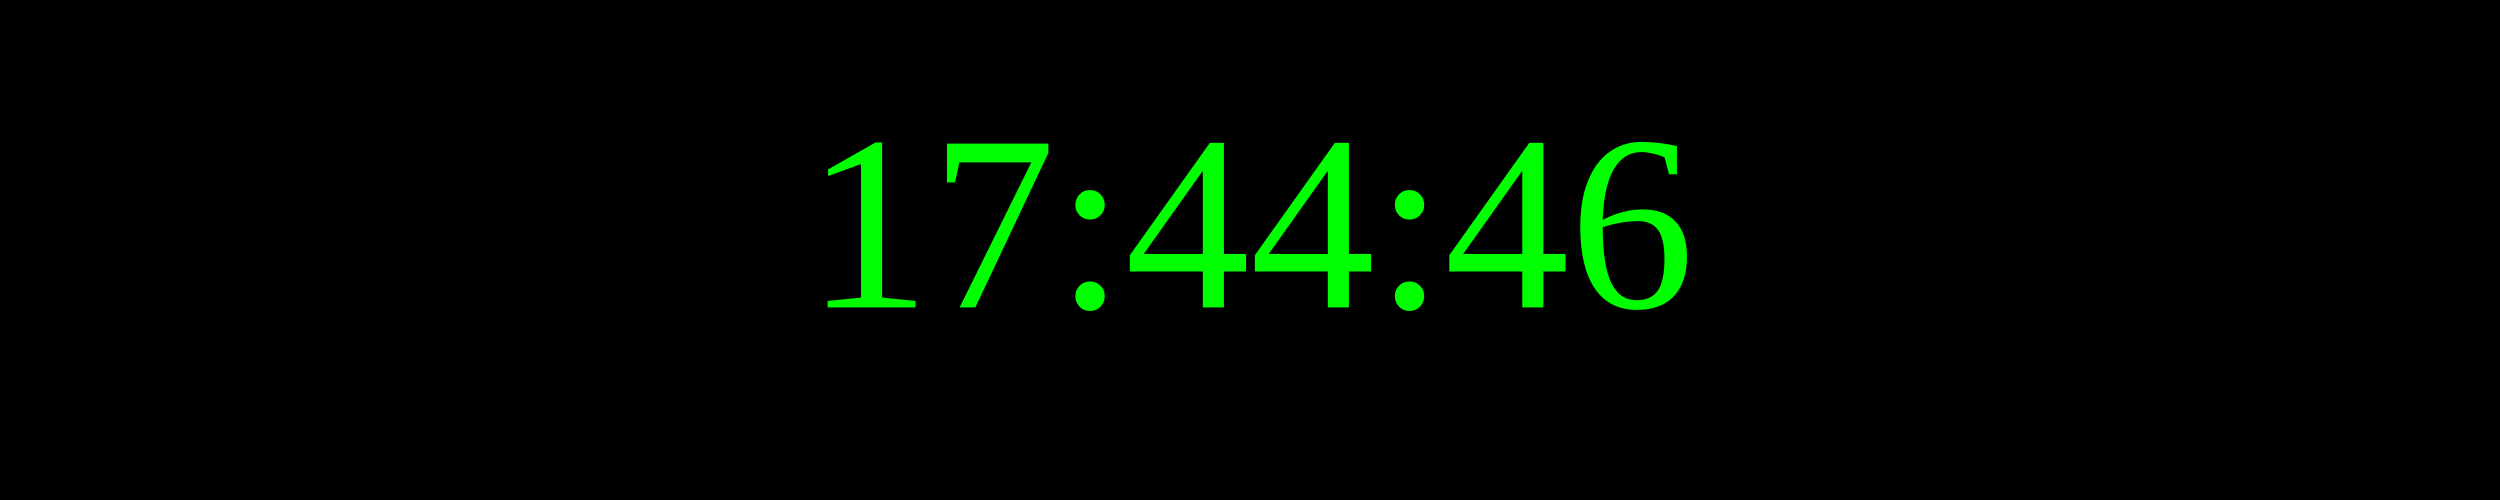
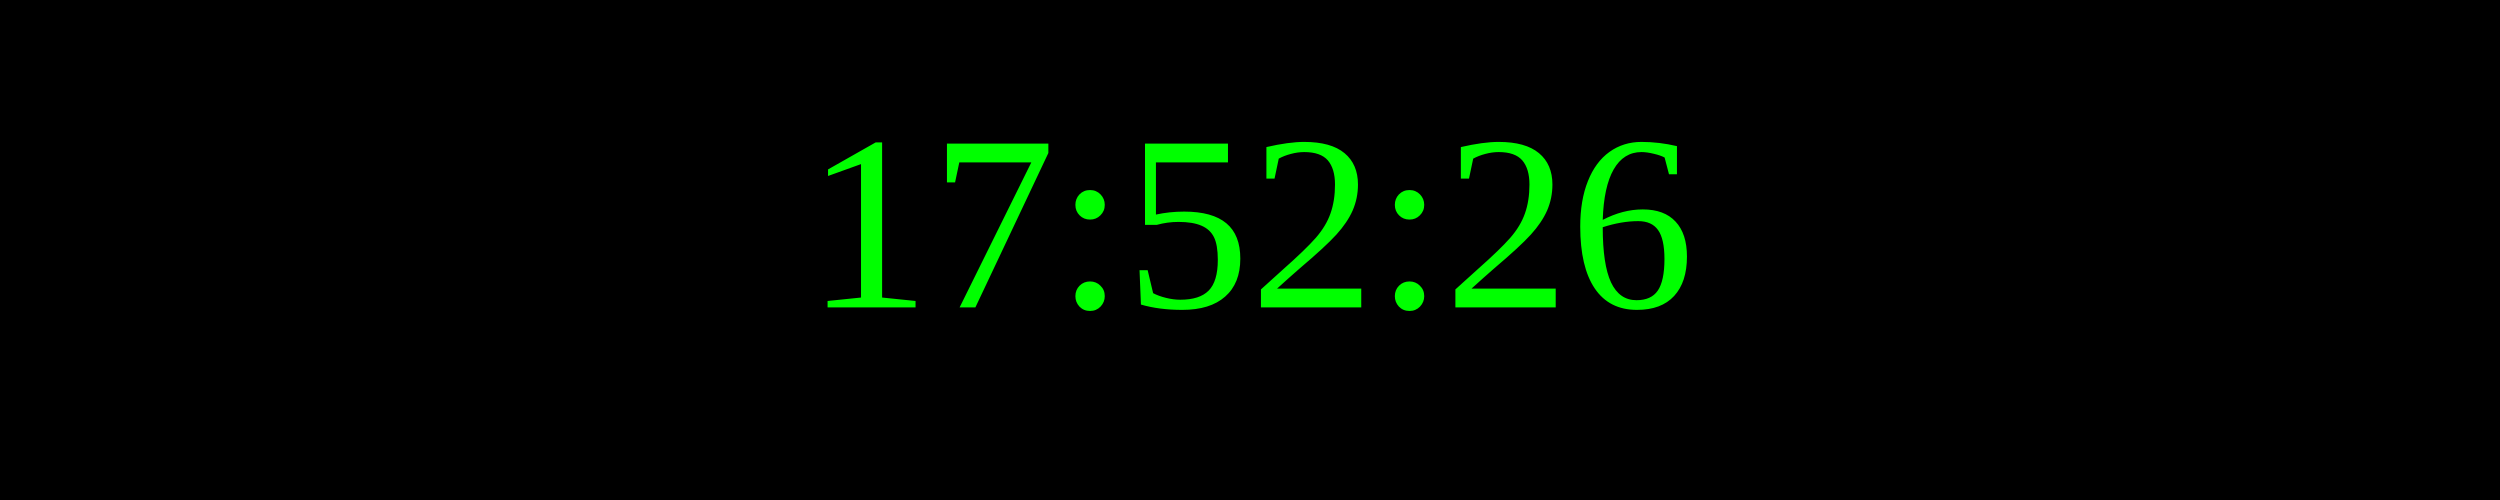
<svg xmlns="http://www.w3.org/2000/svg" width="250" height="50">
  <rect width="100%" height="100%" fill="black" />
  <text x="50%" y="50%" font-size="25" fill="lime" text-anchor="middle" dominant-baseline="middle">
- 17:44:46
+ 17:52:26
</text>
</svg>
